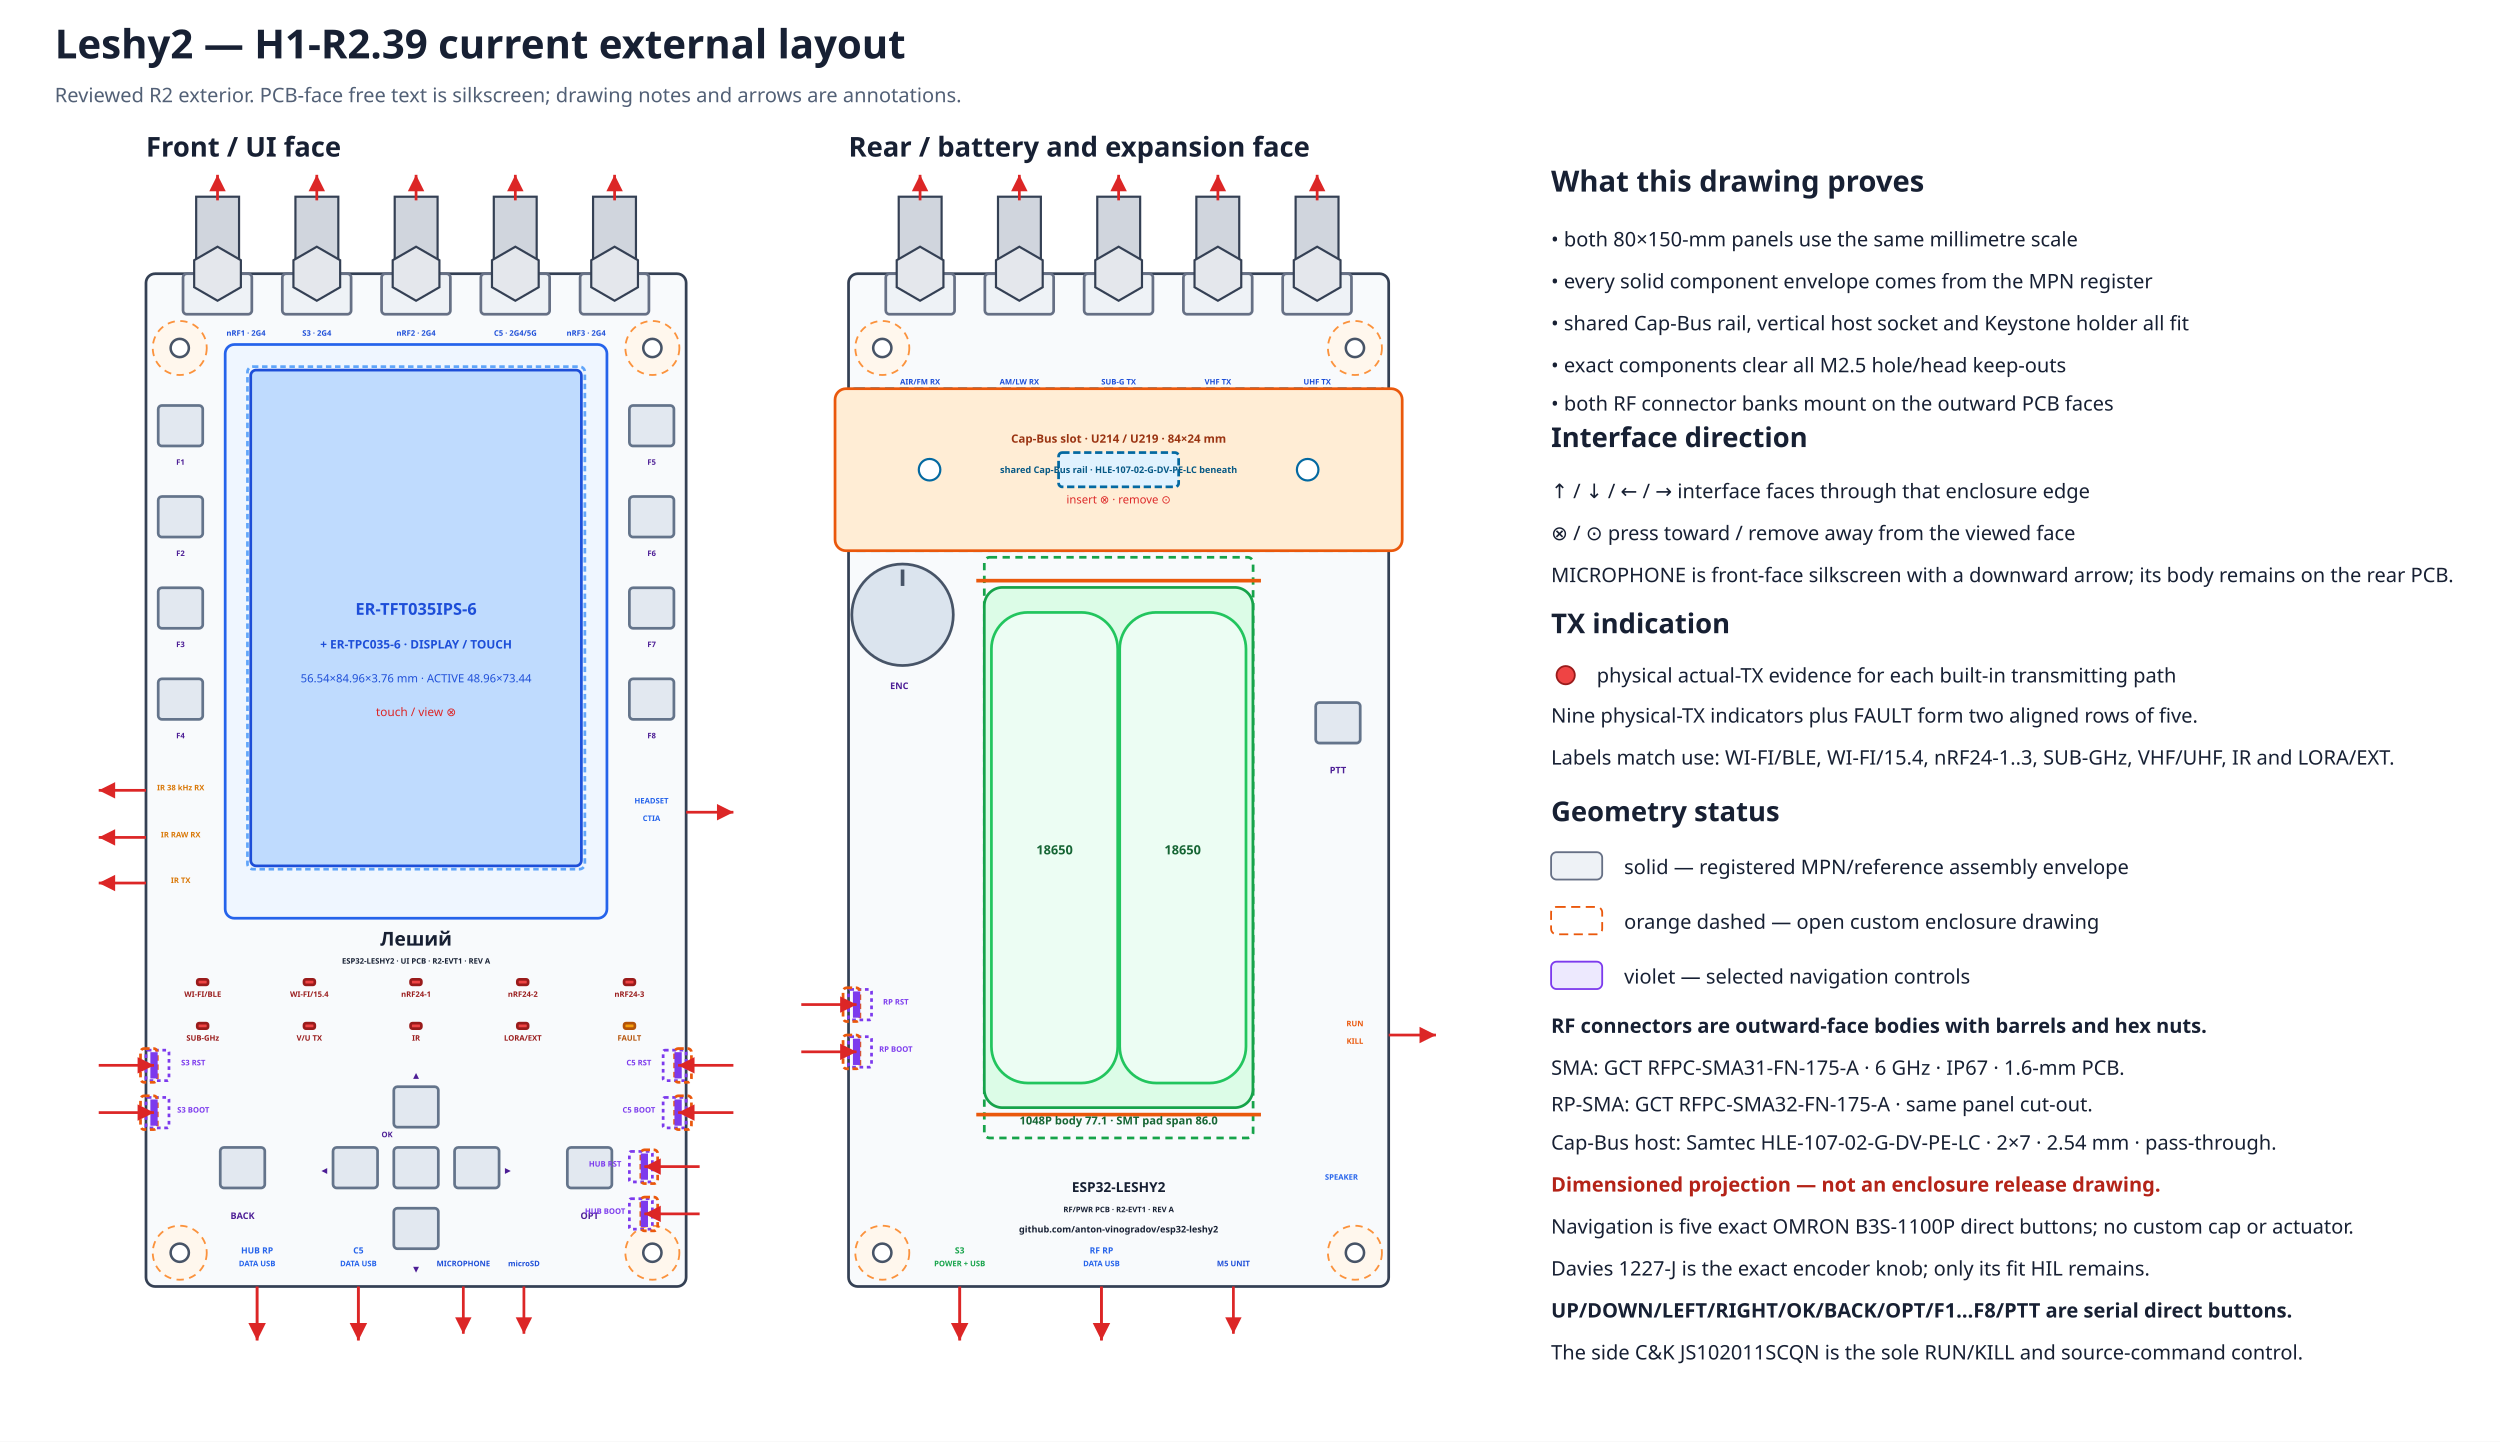
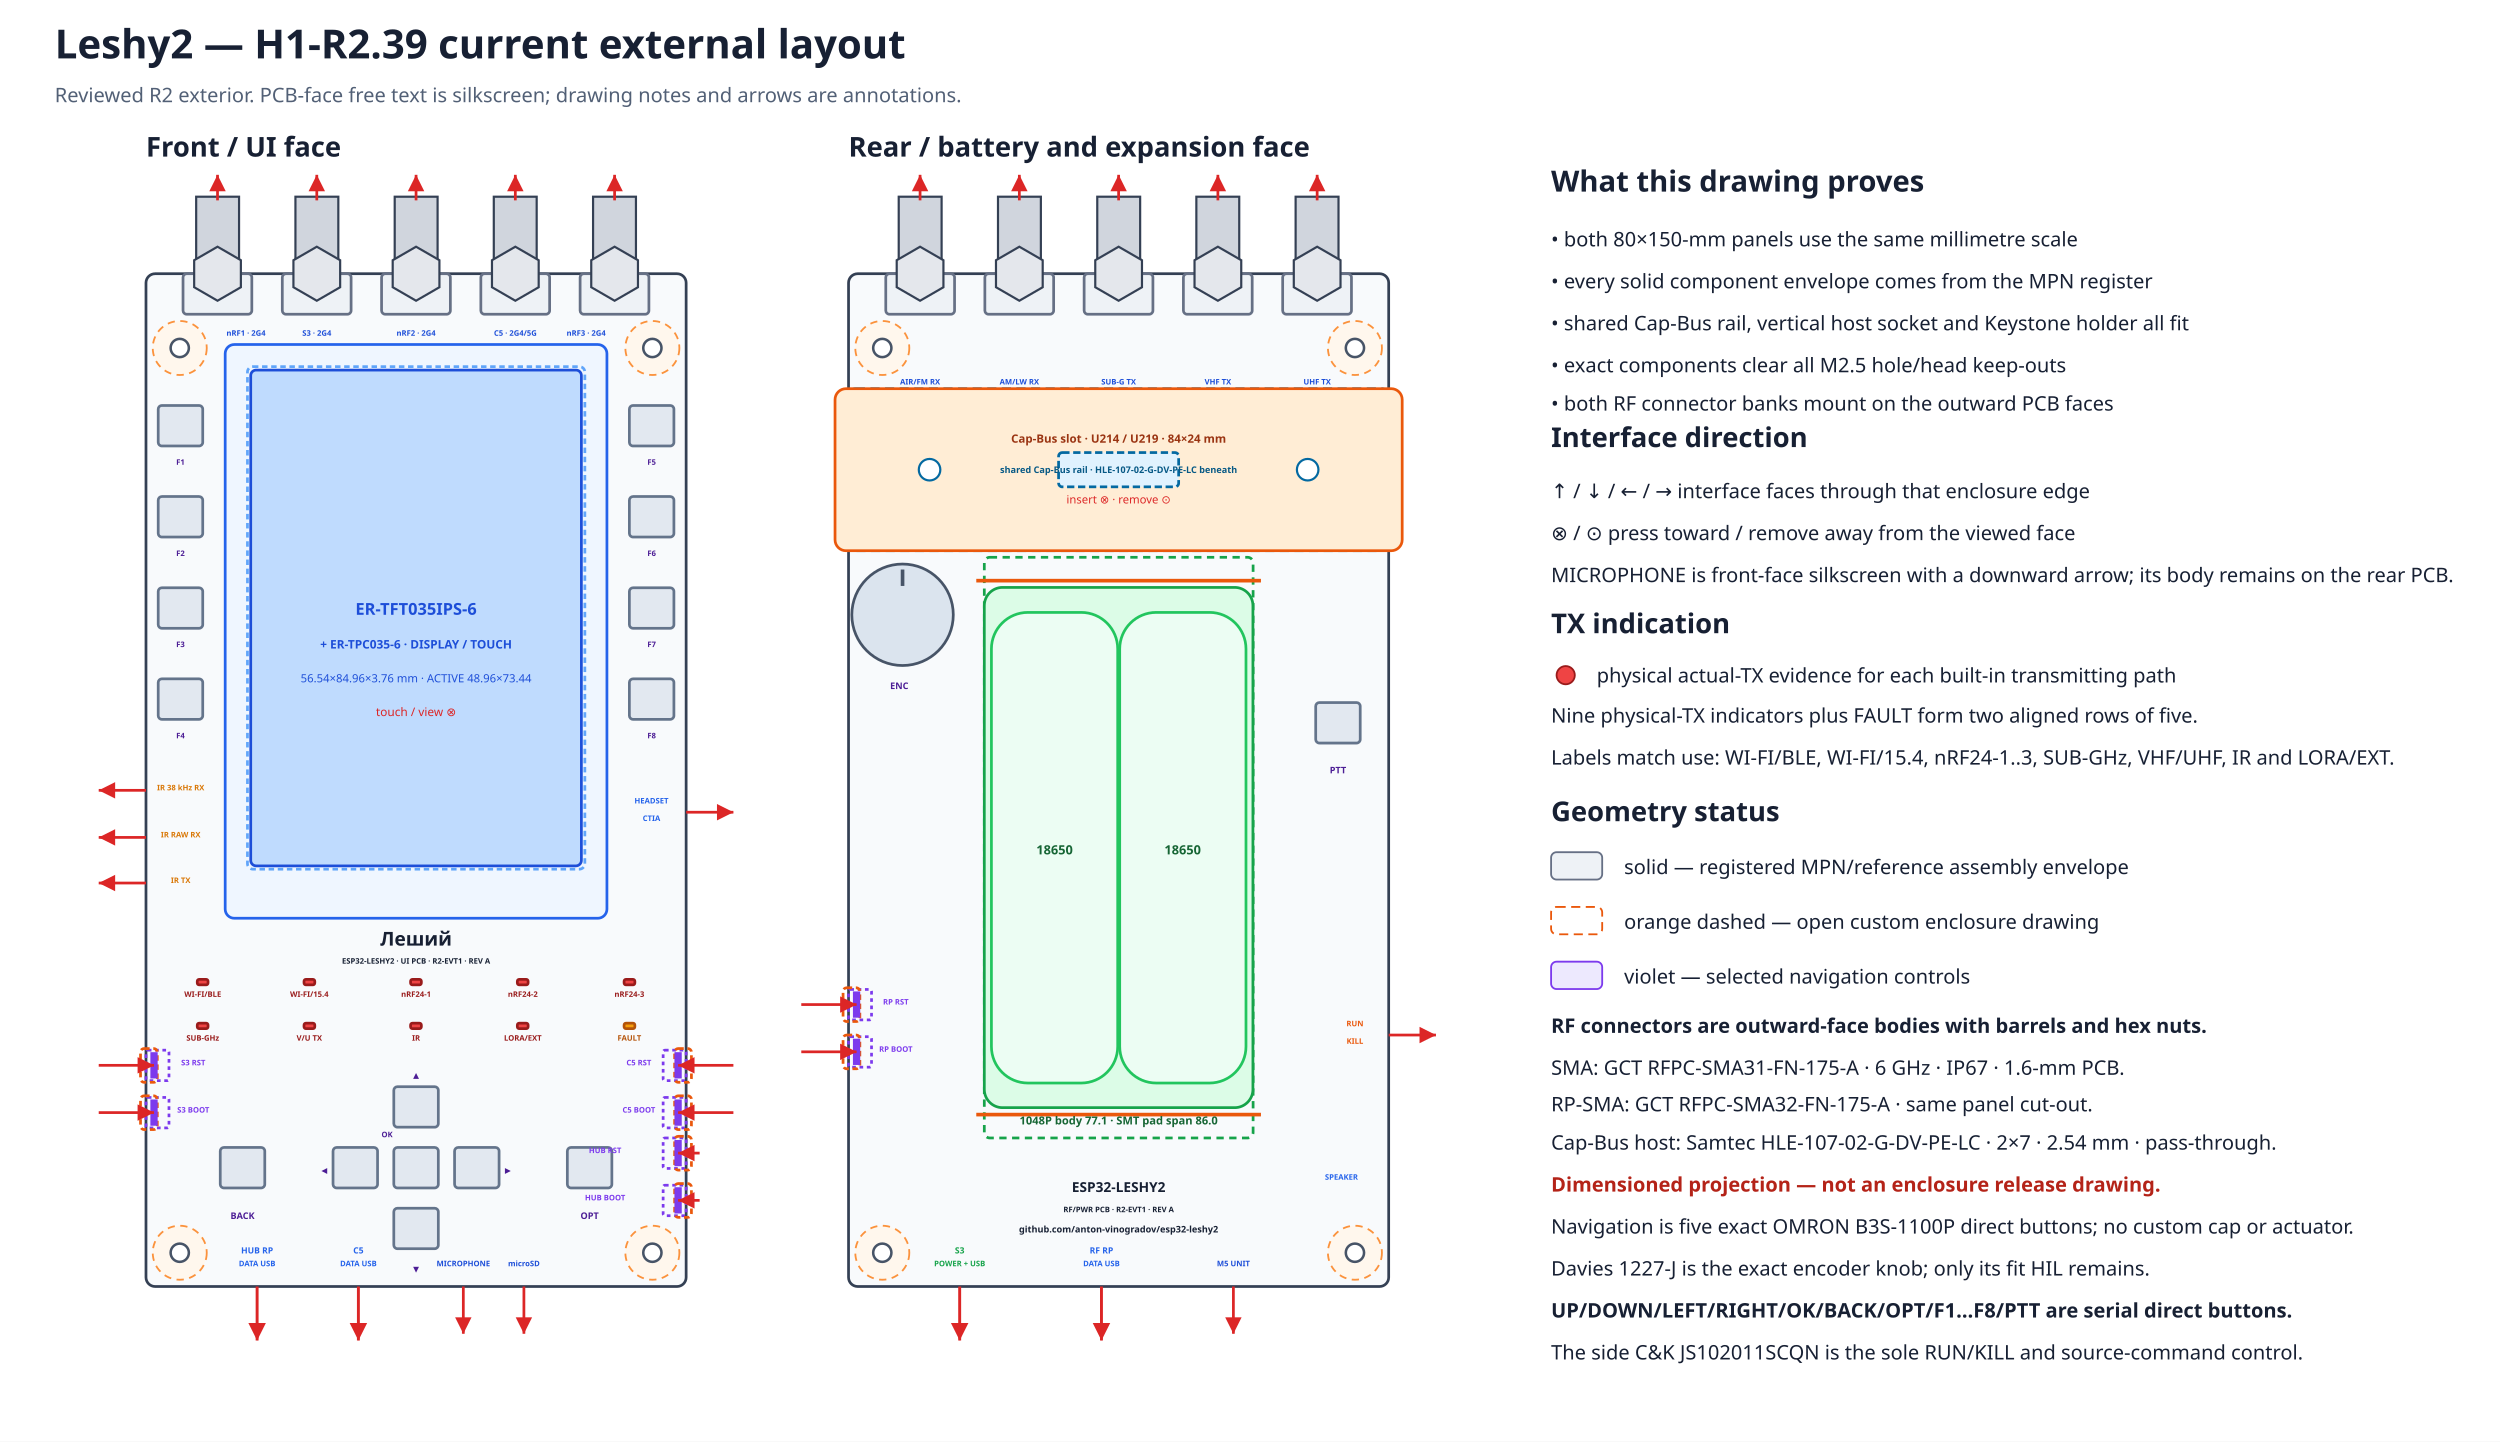
<svg xmlns="http://www.w3.org/2000/svg" width="1370" height="790" viewBox="0 0 1370 790" data-coordinate-model="L2-ASM-COORD-001-A" data-review-gate="H1-R2.39" data-review-status="reviewed">
  <defs>
    <marker id="arrow" markerWidth="8" markerHeight="8" refX="6" refY="3" orient="auto">
      <path d="M0,0 L6,3 L0,6 Z" fill="#dc2626" />
    </marker>
  </defs>
  <rect width="100%" height="100%" fill="#ffffff" />
  <text x="30.0" y="32.0" font-family="sans-serif" font-size="22" font-weight="bold" text-anchor="start" fill="#172033">Leshy2 — H1-R2.39 current external layout</text>
  <text x="30.0" y="56.0" font-family="sans-serif" font-size="11" font-weight="normal" text-anchor="start" fill="#526076">Reviewed R2 exterior. PCB-face free text is silkscreen; drawing notes and arrows are annotations.</text>
  <text x="80.0" y="85.8" font-family="sans-serif" font-size="15" font-weight="bold" text-anchor="start" fill="#172033">Front / UI face</text>
  <rect x="80.0" y="150.0" width="296.0" height="555.0" rx="5" fill="#f8fafc" stroke="#344054" stroke-width="1.5" data-face="front-outer" data-board-mm="80x150" />
  <circle cx="98.5" cy="190.7" r="14.8" fill="#fff7ed" stroke="#fb923c" stroke-width="1" stroke-dasharray="4 3" />
  <circle cx="98.5" cy="190.7" r="5.0" fill="white" stroke="#475467" stroke-width="1.4" />
  <circle cx="357.5" cy="190.7" r="14.8" fill="#fff7ed" stroke="#fb923c" stroke-width="1" stroke-dasharray="4 3" />
  <circle cx="357.5" cy="190.7" r="5.0" fill="white" stroke="#475467" stroke-width="1.4" />
  <circle cx="98.5" cy="686.5" r="14.8" fill="#fff7ed" stroke="#fb923c" stroke-width="1" stroke-dasharray="4 3" />
  <circle cx="98.5" cy="686.5" r="5.0" fill="white" stroke="#475467" stroke-width="1.4" />
  <circle cx="357.5" cy="686.5" r="14.8" fill="#fff7ed" stroke="#fb923c" stroke-width="1" stroke-dasharray="4 3" />
  <circle cx="357.5" cy="686.5" r="5.0" fill="white" stroke="#475467" stroke-width="1.4" />
  <text x="465.0" y="85.8" font-family="sans-serif" font-size="15" font-weight="bold" text-anchor="start" fill="#172033">Rear / battery and expansion face</text>
  <rect x="465.0" y="150.0" width="296.0" height="555.0" rx="5" fill="#f8fafc" stroke="#344054" stroke-width="1.5" data-face="rear-outer" data-board-mm="80x150" />
  <circle cx="483.5" cy="190.7" r="14.8" fill="#fff7ed" stroke="#fb923c" stroke-width="1" stroke-dasharray="4 3" />
  <circle cx="483.5" cy="190.7" r="5.0" fill="white" stroke="#475467" stroke-width="1.4" />
  <circle cx="742.5" cy="190.7" r="14.8" fill="#fff7ed" stroke="#fb923c" stroke-width="1" stroke-dasharray="4 3" />
  <circle cx="742.5" cy="190.7" r="5.0" fill="white" stroke="#475467" stroke-width="1.4" />
  <circle cx="483.5" cy="686.5" r="14.8" fill="#fff7ed" stroke="#fb923c" stroke-width="1" stroke-dasharray="4 3" />
  <circle cx="483.5" cy="686.5" r="5.0" fill="white" stroke="#475467" stroke-width="1.4" />
  <circle cx="742.5" cy="686.5" r="14.8" fill="#fff7ed" stroke="#fb923c" stroke-width="1" stroke-dasharray="4 3" />
  <circle cx="742.5" cy="686.5" r="5.0" fill="white" stroke="#475467" stroke-width="1.4" />
  <rect x="465.0" y="213.0" width="296.0" height="88.8" rx="4" fill="#f0f9ff" stroke="#0284c7" stroke-width="1.5" stroke-dasharray="5 3" />
  <rect x="457.6" y="213.0" width="310.8" height="88.8" rx="6" fill="#ffedd5" stroke="#ea580c" stroke-width="1.5" />
  <rect x="580.1" y="248.0" width="65.8" height="18.8" rx="2" fill="#e0f2fe" stroke="#0369a1" stroke-width="1.5" stroke-dasharray="4 2" />
  <circle cx="509.4" cy="257.4" r="5.9" fill="#ffffff" stroke="#0369a1" stroke-width="1.2" />
  <circle cx="716.6" cy="257.4" r="5.9" fill="#ffffff" stroke="#0369a1" stroke-width="1.2" />
  <text x="613.0" y="242.6" font-family="sans-serif" font-size="6.3" font-weight="bold" text-anchor="middle" fill="#9a3412">Cap-Bus slot · U214 / U219 · 84×24 mm</text>
  <text x="613.0" y="259.2" font-family="sans-serif" font-size="5.0" font-weight="bold" text-anchor="middle" fill="#075985">shared Cap-Bus rail · HLE-107-02-G-DV-PE-LC beneath</text>
  <text x="613.0" y="275.9" font-family="sans-serif" font-size="6.2" font-weight="normal" text-anchor="middle" fill="#dc2626">insert ⊗ · remove ⊙</text>
  <g id="rear-outer-rf-bank" data-mount-face="rf-pcb-outer">
    <rect x="485.4" y="150.0" width="37.7" height="22.2" rx="2" fill="#eef2f6" stroke="#667085" stroke-width="1.5" />
    <rect x="492.5" y="107.8" width="23.5" height="42.2" fill="#d0d5dd" stroke="#344054" stroke-width="1.2" />
    <polygon points="517.0,157.4 504.2,164.8 491.4,157.4 491.4,142.6 504.2,135.2 517.0,142.6" fill="#e4e7ec" stroke="#344054" stroke-width="1.2" />
    <path d="M504.2 109.8 V95.8" stroke="#dc2626" stroke-width="1.5" marker-end="url(#arrow)" />
    <text data-layer="pcb-silkscreen" x="504.2" y="210.7" font-family="sans-serif" font-size="4.2" font-weight="bold" text-anchor="middle" fill="#1d4ed8">AIR/FM RX</text>
    <rect x="539.7" y="150.0" width="37.7" height="22.2" rx="2" fill="#eef2f6" stroke="#667085" stroke-width="1.5" />
    <rect x="546.9" y="107.8" width="23.5" height="42.2" fill="#d0d5dd" stroke="#344054" stroke-width="1.2" />
    <polygon points="571.4,157.4 558.6,164.8 545.8,157.4 545.8,142.6 558.6,135.2 571.4,142.6" fill="#e4e7ec" stroke="#344054" stroke-width="1.2" />
    <path d="M558.6 109.8 V95.8" stroke="#dc2626" stroke-width="1.5" marker-end="url(#arrow)" />
    <text data-layer="pcb-silkscreen" x="558.6" y="210.7" font-family="sans-serif" font-size="4.2" font-weight="bold" text-anchor="middle" fill="#1d4ed8">AM/LW RX</text>
    <rect x="594.1" y="150.0" width="37.7" height="22.2" rx="2" fill="#eef2f6" stroke="#667085" stroke-width="1.5" />
    <rect x="601.3" y="107.8" width="23.5" height="42.2" fill="#d0d5dd" stroke="#344054" stroke-width="1.2" />
    <polygon points="625.8,157.4 613.0,164.8 600.2,157.4 600.2,142.6 613.0,135.2 625.8,142.6" fill="#e4e7ec" stroke="#344054" stroke-width="1.2" />
    <path d="M613.0 109.8 V95.8" stroke="#dc2626" stroke-width="1.5" marker-end="url(#arrow)" />
    <text data-layer="pcb-silkscreen" x="613.0" y="210.7" font-family="sans-serif" font-size="4.2" font-weight="bold" text-anchor="middle" fill="#1d4ed8">SUB-G TX</text>
    <rect x="648.5" y="150.0" width="37.7" height="22.2" rx="2" fill="#eef2f6" stroke="#667085" stroke-width="1.5" />
    <rect x="655.6" y="107.8" width="23.5" height="42.2" fill="#d0d5dd" stroke="#344054" stroke-width="1.2" />
    <polygon points="680.2,157.4 667.4,164.8 654.6,157.4 654.6,142.6 667.4,135.2 680.2,142.6" fill="#e4e7ec" stroke="#344054" stroke-width="1.2" />
    <path d="M667.4 109.8 V95.8" stroke="#dc2626" stroke-width="1.5" marker-end="url(#arrow)" />
    <text data-layer="pcb-silkscreen" x="667.4" y="210.7" font-family="sans-serif" font-size="4.2" font-weight="bold" text-anchor="middle" fill="#1d4ed8">VHF TX</text>
    <rect x="702.9" y="150.0" width="37.7" height="22.2" rx="2" fill="#eef2f6" stroke="#667085" stroke-width="1.5" />
    <rect x="710.0" y="107.8" width="23.5" height="42.2" fill="#d0d5dd" stroke="#344054" stroke-width="1.2" />
    <polygon points="734.6,157.4 721.8,164.8 709.0,157.4 709.0,142.6 721.8,135.2 734.6,142.6" fill="#e4e7ec" stroke="#344054" stroke-width="1.2" />
    <path d="M721.8 109.8 V95.8" stroke="#dc2626" stroke-width="1.5" marker-end="url(#arrow)" />
    <text data-layer="pcb-silkscreen" x="721.8" y="210.7" font-family="sans-serif" font-size="4.2" font-weight="bold" text-anchor="middle" fill="#1d4ed8">UHF TX</text>
  </g>
  <rect x="123.4" y="188.8" width="209.2" height="314.4" rx="5" fill="#eff6ff" stroke="#2563eb" stroke-width="1.5" />
  <rect x="137.4" y="202.8" width="181.2" height="271.7" rx="3" fill="#bfdbfe" stroke="#1d4ed8" stroke-width="1.5" />
  <rect x="135.6" y="200.9" width="184.9" height="275.4" rx="3" fill="none" stroke="#60a5fa" stroke-width="1.5" stroke-dasharray="3 2" />
  <text x="228.0" y="336.9" font-family="sans-serif" font-size="9" font-weight="bold" text-anchor="middle" fill="#1d4ed8">ER-TFT035IPS-6</text>
  <text x="228.0" y="355.4" font-family="sans-serif" font-size="6.5" font-weight="bold" text-anchor="middle" fill="#1d4ed8">+ ER-TPC035-6 · DISPLAY / TOUCH</text>
  <text x="228.0" y="373.9" font-family="sans-serif" font-size="6.2" font-weight="normal" text-anchor="middle" fill="#1d4ed8">56.54×84.96×3.76 mm · ACTIVE 48.96×73.44</text>
  <text x="228.0" y="392.4" font-family="sans-serif" font-size="6.5" font-weight="normal" text-anchor="middle" fill="#dc2626">touch / view ⊗</text>
  <g id="front-outer-rf-bank" data-mount-face="ui-pcb-outer">
    <rect x="100.3" y="150.0" width="37.7" height="22.2" rx="2" fill="#eef2f6" stroke="#667085" stroke-width="1.5" />
    <rect x="107.5" y="107.8" width="23.5" height="42.2" fill="#d0d5dd" stroke="#344054" stroke-width="1.2" />
    <polygon points="132.0,157.4 119.2,164.8 106.4,157.4 106.4,142.6 119.2,135.2 132.0,142.6" fill="#e4e7ec" stroke="#344054" stroke-width="1.2" />
    <path d="M119.2 109.8 V95.8" stroke="#dc2626" stroke-width="1.5" marker-end="url(#arrow)" />
    <text data-layer="pcb-silkscreen" x="134.8" y="184.0" font-family="sans-serif" font-size="4.2" font-weight="bold" text-anchor="middle" fill="#1d4ed8">nRF1 · 2G4</text>
    <rect x="154.7" y="150.0" width="37.7" height="22.2" rx="2" fill="#eef2f6" stroke="#667085" stroke-width="1.5" />
    <rect x="161.9" y="107.8" width="23.5" height="42.2" fill="#d0d5dd" stroke="#344054" stroke-width="1.2" />
    <polygon points="186.4,157.4 173.6,164.8 160.8,157.4 160.8,142.6 173.6,135.2 186.4,142.6" fill="#e4e7ec" stroke="#344054" stroke-width="1.2" />
    <path d="M173.6 109.8 V95.8" stroke="#dc2626" stroke-width="1.5" marker-end="url(#arrow)" />
    <text data-layer="pcb-silkscreen" x="173.6" y="184.0" font-family="sans-serif" font-size="4.2" font-weight="bold" text-anchor="middle" fill="#1d4ed8">S3 · 2G4</text>
    <rect x="209.1" y="150.0" width="37.7" height="22.2" rx="2" fill="#eef2f6" stroke="#667085" stroke-width="1.5" />
    <rect x="216.3" y="107.8" width="23.5" height="42.2" fill="#d0d5dd" stroke="#344054" stroke-width="1.2" />
    <polygon points="240.8,157.4 228.0,164.8 215.2,157.4 215.2,142.6 228.0,135.2 240.8,142.6" fill="#e4e7ec" stroke="#344054" stroke-width="1.2" />
    <path d="M228.0 109.8 V95.8" stroke="#dc2626" stroke-width="1.5" marker-end="url(#arrow)" />
    <text data-layer="pcb-silkscreen" x="228.0" y="184.0" font-family="sans-serif" font-size="4.2" font-weight="bold" text-anchor="middle" fill="#1d4ed8">nRF2 · 2G4</text>
    <rect x="263.5" y="150.0" width="37.7" height="22.2" rx="2" fill="#eef2f6" stroke="#667085" stroke-width="1.5" />
    <rect x="270.6" y="107.8" width="23.5" height="42.2" fill="#d0d5dd" stroke="#344054" stroke-width="1.2" />
    <polygon points="295.2,157.4 282.4,164.8 269.6,157.4 269.6,142.6 282.4,135.2 295.2,142.6" fill="#e4e7ec" stroke="#344054" stroke-width="1.2" />
    <path d="M282.4 109.8 V95.8" stroke="#dc2626" stroke-width="1.5" marker-end="url(#arrow)" />
    <text data-layer="pcb-silkscreen" x="282.4" y="184.0" font-family="sans-serif" font-size="4.2" font-weight="bold" text-anchor="middle" fill="#1d4ed8">C5 · 2G4/5G</text>
    <rect x="317.9" y="150.0" width="37.7" height="22.2" rx="2" fill="#eef2f6" stroke="#667085" stroke-width="1.5" />
    <rect x="325.0" y="107.8" width="23.5" height="42.2" fill="#d0d5dd" stroke="#344054" stroke-width="1.2" />
    <polygon points="349.6,157.4 336.8,164.8 324.0,157.4 324.0,142.6 336.8,135.2 349.6,142.6" fill="#e4e7ec" stroke="#344054" stroke-width="1.2" />
    <path d="M336.8 109.8 V95.8" stroke="#dc2626" stroke-width="1.5" marker-end="url(#arrow)" />
    <text data-layer="pcb-silkscreen" x="321.2" y="184.0" font-family="sans-serif" font-size="4.2" font-weight="bold" text-anchor="middle" fill="#1d4ed8">nRF3 · 2G4</text>
  </g>
  <rect x="108.1" y="536.7" width="5.9" height="3.0" rx="1" fill="#ef4444" stroke="#991b1b" stroke-width="1.5" data-instance="s3_tx_led" data-role="actual-tx-indicator" data-row="1" data-column="1" />
  <text data-layer="pcb-silkscreen" x="111.1" y="546.3" font-family="sans-serif" font-size="4.2" font-weight="bold" text-anchor="middle" fill="#991b1b">WI-FI/BLE</text>
  <rect x="166.6" y="536.7" width="5.9" height="3.0" rx="1" fill="#ef4444" stroke="#991b1b" stroke-width="1.5" data-instance="c5_tx_led" data-role="actual-tx-indicator" data-row="1" data-column="2" />
  <text data-layer="pcb-silkscreen" x="169.5" y="546.3" font-family="sans-serif" font-size="4.2" font-weight="bold" text-anchor="middle" fill="#991b1b">WI-FI/15.4</text>
  <rect x="225.0" y="536.7" width="5.9" height="3.0" rx="1" fill="#ef4444" stroke="#991b1b" stroke-width="1.5" data-instance="nrf0_tx_led" data-role="actual-tx-indicator" data-row="1" data-column="3" />
  <text data-layer="pcb-silkscreen" x="228.0" y="546.3" font-family="sans-serif" font-size="4.2" font-weight="bold" text-anchor="middle" fill="#991b1b">nRF24-1</text>
  <rect x="283.5" y="536.7" width="5.9" height="3.0" rx="1" fill="#ef4444" stroke="#991b1b" stroke-width="1.5" data-instance="nrf1_tx_led" data-role="actual-tx-indicator" data-row="1" data-column="4" />
  <text data-layer="pcb-silkscreen" x="286.5" y="546.3" font-family="sans-serif" font-size="4.2" font-weight="bold" text-anchor="middle" fill="#991b1b">nRF24-2</text>
  <rect x="342.0" y="536.7" width="5.9" height="3.0" rx="1" fill="#ef4444" stroke="#991b1b" stroke-width="1.5" data-instance="nrf2_tx_led" data-role="actual-tx-indicator" data-row="1" data-column="5" />
  <text data-layer="pcb-silkscreen" x="344.9" y="546.3" font-family="sans-serif" font-size="4.2" font-weight="bold" text-anchor="middle" fill="#991b1b">nRF24-3</text>
  <rect x="108.1" y="560.7" width="5.9" height="3.0" rx="1" fill="#ef4444" stroke="#991b1b" stroke-width="1.5" data-instance="cc_tx_led" data-role="actual-tx-indicator" data-row="2" data-column="1" />
  <text data-layer="pcb-silkscreen" x="111.1" y="570.3" font-family="sans-serif" font-size="4.2" font-weight="bold" text-anchor="middle" fill="#991b1b">SUB-GHz</text>
  <rect x="166.6" y="560.7" width="5.9" height="3.0" rx="1" fill="#ef4444" stroke="#991b1b" stroke-width="1.5" data-instance="voice_tx_led" data-role="actual-tx-indicator" data-row="2" data-column="2" />
  <text data-layer="pcb-silkscreen" x="169.5" y="570.3" font-family="sans-serif" font-size="4.2" font-weight="bold" text-anchor="middle" fill="#991b1b">V/U TX</text>
  <rect x="225.0" y="560.7" width="5.9" height="3.0" rx="1" fill="#ef4444" stroke="#991b1b" stroke-width="1.5" data-instance="ir_tx_led" data-role="actual-tx-indicator" data-row="2" data-column="3" />
  <text data-layer="pcb-silkscreen" x="228.0" y="570.3" font-family="sans-serif" font-size="4.2" font-weight="bold" text-anchor="middle" fill="#991b1b">IR</text>
  <rect x="283.5" y="560.7" width="5.9" height="3.0" rx="1" fill="#ef4444" stroke="#991b1b" stroke-width="1.5" data-instance="ext_tx_led" data-role="actual-tx-indicator" data-row="2" data-column="4" />
  <text data-layer="pcb-silkscreen" x="286.5" y="570.3" font-family="sans-serif" font-size="4.2" font-weight="bold" text-anchor="middle" fill="#991b1b">LORA/EXT</text>
  <rect x="342.0" y="560.7" width="5.9" height="3.0" rx="1" fill="#f59e0b" stroke="#b45309" stroke-width="1.5" data-instance="fault_led" data-role="fault-indicator" data-row="2" data-column="5" />
  <text data-layer="pcb-silkscreen" x="344.9" y="570.3" font-family="sans-serif" font-size="4.2" font-weight="bold" text-anchor="middle" fill="#b45309">FAULT</text>
  <rect x="86.7" y="222.2" width="24.4" height="22.2" rx="2" fill="#e2e8f0" stroke="#64748b" stroke-width="1.5" data-instance="ui_switch_f1" data-direct-press="true" />
  <rect x="86.7" y="272.1" width="24.4" height="22.2" rx="2" fill="#e2e8f0" stroke="#64748b" stroke-width="1.5" data-instance="ui_switch_f2" data-direct-press="true" />
  <rect x="86.7" y="322.1" width="24.4" height="22.2" rx="2" fill="#e2e8f0" stroke="#64748b" stroke-width="1.5" data-instance="ui_switch_f3" data-direct-press="true" />
  <rect x="86.7" y="372.0" width="24.4" height="22.2" rx="2" fill="#e2e8f0" stroke="#64748b" stroke-width="1.5" data-instance="ui_switch_f4" data-direct-press="true" />
  <rect x="344.9" y="222.2" width="24.4" height="22.2" rx="2" fill="#e2e8f0" stroke="#64748b" stroke-width="1.5" data-instance="ui_switch_f5" data-direct-press="true" />
  <rect x="344.9" y="272.1" width="24.4" height="22.2" rx="2" fill="#e2e8f0" stroke="#64748b" stroke-width="1.5" data-instance="ui_switch_f6" data-direct-press="true" />
  <rect x="344.9" y="322.1" width="24.4" height="22.2" rx="2" fill="#e2e8f0" stroke="#64748b" stroke-width="1.5" data-instance="ui_switch_f7" data-direct-press="true" />
  <rect x="344.9" y="372.0" width="24.4" height="22.2" rx="2" fill="#e2e8f0" stroke="#64748b" stroke-width="1.5" data-instance="ui_switch_f8" data-direct-press="true" />
  <rect x="120.7" y="628.8" width="24.4" height="22.2" rx="2" fill="#e2e8f0" stroke="#64748b" stroke-width="1.5" data-instance="ui_switch_back" data-direct-press="true" />
  <rect x="215.8" y="595.5" width="24.4" height="22.2" rx="2" fill="#e2e8f0" stroke="#64748b" stroke-width="1.5" data-instance="ui_dpad_up" data-direct-press="true" />
  <rect x="215.8" y="662.1" width="24.4" height="22.2" rx="2" fill="#e2e8f0" stroke="#64748b" stroke-width="1.5" data-instance="ui_dpad_down" data-direct-press="true" />
  <rect x="182.5" y="628.8" width="24.4" height="22.2" rx="2" fill="#e2e8f0" stroke="#64748b" stroke-width="1.5" data-instance="ui_dpad_left" data-direct-press="true" />
  <rect x="249.1" y="628.8" width="24.4" height="22.2" rx="2" fill="#e2e8f0" stroke="#64748b" stroke-width="1.5" data-instance="ui_dpad_right" data-direct-press="true" />
  <rect x="215.8" y="628.8" width="24.4" height="22.2" rx="2" fill="#e2e8f0" stroke="#64748b" stroke-width="1.5" data-instance="ui_dpad_ok" data-direct-press="true" />
  <rect x="310.9" y="628.8" width="24.4" height="22.2" rx="2" fill="#e2e8f0" stroke="#64748b" stroke-width="1.5" data-instance="ui_switch_opt" data-direct-press="true" />
  <text data-layer="pcb-silkscreen" x="228.0" y="590.7" font-family="sans-serif" font-size="4.2" font-weight="bold" text-anchor="middle" fill="#4c1d95">▲</text>
  <text data-layer="pcb-silkscreen" x="228.0" y="696.9" font-family="sans-serif" font-size="4.2" font-weight="bold" text-anchor="middle" fill="#4c1d95">▼</text>
  <text data-layer="pcb-silkscreen" x="177.7" y="642.8" font-family="sans-serif" font-size="4.2" font-weight="bold" text-anchor="middle" fill="#4c1d95">◀</text>
  <text data-layer="pcb-silkscreen" x="278.3" y="642.8" font-family="sans-serif" font-size="4.2" font-weight="bold" text-anchor="middle" fill="#4c1d95">▶</text>
  <text data-layer="pcb-silkscreen" x="212.1" y="623.2" font-family="sans-serif" font-size="4.2" font-weight="bold" text-anchor="middle" fill="#4c1d95">OK</text>
  <text data-layer="pcb-silkscreen" x="132.9" y="668.0" font-family="sans-serif" font-size="5.0" font-weight="bold" text-anchor="middle" fill="#4c1d95">BACK</text>
  <text data-layer="pcb-silkscreen" x="323.1" y="668.0" font-family="sans-serif" font-size="5.0" font-weight="bold" text-anchor="middle" fill="#4c1d95">OPT</text>
  <text data-layer="pcb-silkscreen" x="98.9" y="254.7" font-family="sans-serif" font-size="4.2" font-weight="bold" text-anchor="middle" fill="#4c1d95">F1</text>
  <text data-layer="pcb-silkscreen" x="98.9" y="304.7" font-family="sans-serif" font-size="4.2" font-weight="bold" text-anchor="middle" fill="#4c1d95">F2</text>
  <text data-layer="pcb-silkscreen" x="98.9" y="354.6" font-family="sans-serif" font-size="4.2" font-weight="bold" text-anchor="middle" fill="#4c1d95">F3</text>
  <text data-layer="pcb-silkscreen" x="98.9" y="404.6" font-family="sans-serif" font-size="4.2" font-weight="bold" text-anchor="middle" fill="#4c1d95">F4</text>
  <text data-layer="pcb-silkscreen" x="357.1" y="254.7" font-family="sans-serif" font-size="4.2" font-weight="bold" text-anchor="middle" fill="#4c1d95">F5</text>
  <text data-layer="pcb-silkscreen" x="357.1" y="304.7" font-family="sans-serif" font-size="4.2" font-weight="bold" text-anchor="middle" fill="#4c1d95">F6</text>
  <text data-layer="pcb-silkscreen" x="357.1" y="354.6" font-family="sans-serif" font-size="4.2" font-weight="bold" text-anchor="middle" fill="#4c1d95">F7</text>
  <text data-layer="pcb-silkscreen" x="357.1" y="404.6" font-family="sans-serif" font-size="4.2" font-weight="bold" text-anchor="middle" fill="#4c1d95">F8</text>
  <path d="M80.0 433.1 L54.1 433.1" stroke="#dc2626" stroke-width="1.5" marker-end="url(#arrow)" />
  <text data-layer="pcb-silkscreen" x="99.0" y="433.1" font-family="sans-serif" font-size="4.2" font-weight="bold" text-anchor="middle" fill="#d97706">IR 38 kHz RX</text>
  <path d="M80.0 458.9 L54.1 458.9" stroke="#dc2626" stroke-width="1.5" marker-end="url(#arrow)" />
  <text data-layer="pcb-silkscreen" x="99.0" y="458.9" font-family="sans-serif" font-size="4.2" font-weight="bold" text-anchor="middle" fill="#d97706">IR RAW RX</text>
  <path d="M80.0 483.9 L54.1 483.9" stroke="#dc2626" stroke-width="1.5" marker-end="url(#arrow)" />
  <text data-layer="pcb-silkscreen" x="99.0" y="483.9" font-family="sans-serif" font-size="4.2" font-weight="bold" text-anchor="middle" fill="#d97706">IR TX</text>
  <path d="M376.0 445.1 L401.9 445.1" stroke="#dc2626" stroke-width="1.5" marker-end="url(#arrow)" />
  <text data-layer="pcb-silkscreen" x="357.0" y="440.3" font-family="sans-serif" font-size="4.2" font-weight="bold" text-anchor="middle" fill="#2563eb">HEADSET</text>
  <text data-layer="pcb-silkscreen" x="357.0" y="449.9" font-family="sans-serif" font-size="4.2" font-weight="bold" text-anchor="middle" fill="#2563eb">CTIA</text>
  <rect x="80.0" y="575.5" width="12.6" height="16.7" rx="1" fill="none" stroke="#7c3aed" stroke-width="1.5" stroke-dasharray="2 2" data-instance="s3_reset_button" data-projection="inner-mounted-side-switch" />
  <rect x="77.0" y="574.6" width="9.2" height="18.5" rx="2" fill="none" stroke="#ea580c" stroke-width="1.5" stroke-dasharray="3 2" data-instance="s3_reset_button" data-part="protective-recess" data-recess-mm="1.2" />
  <path d="M84.4 578.6 V589.0" stroke="#7c3aed" stroke-width="4" stroke-linecap="square" data-instance="s3_reset_button" data-part="side-actuator" data-recessed="true" />
  <path d="M54.1 583.8 L84.4 583.8" stroke="#dc2626" stroke-width="1.5" marker-end="url(#arrow)" />
  <text data-layer="pcb-silkscreen" x="105.9" y="583.8" font-family="sans-serif" font-size="4.2" font-weight="bold" text-anchor="middle" fill="#7c3aed">S3 RST</text>
  <rect x="80.0" y="601.4" width="12.6" height="16.7" rx="1" fill="none" stroke="#7c3aed" stroke-width="1.5" stroke-dasharray="2 2" data-instance="s3_boot_button" data-projection="inner-mounted-side-switch" />
  <rect x="77.0" y="600.5" width="9.2" height="18.5" rx="2" fill="none" stroke="#ea580c" stroke-width="1.5" stroke-dasharray="3 2" data-instance="s3_boot_button" data-part="protective-recess" data-recess-mm="1.2" />
  <path d="M84.4 604.5 V614.9" stroke="#7c3aed" stroke-width="4" stroke-linecap="square" data-instance="s3_boot_button" data-part="side-actuator" data-recessed="true" />
  <path d="M54.1 609.7 L84.4 609.7" stroke="#dc2626" stroke-width="1.5" marker-end="url(#arrow)" />
  <text data-layer="pcb-silkscreen" x="105.9" y="609.7" font-family="sans-serif" font-size="4.2" font-weight="bold" text-anchor="middle" fill="#7c3aed">S3 BOOT</text>
  <rect x="363.4" y="575.5" width="12.6" height="16.7" rx="1" fill="none" stroke="#7c3aed" stroke-width="1.5" stroke-dasharray="2 2" data-instance="c5_reset_button" data-projection="inner-mounted-side-switch" />
  <rect x="369.7" y="574.6" width="9.2" height="18.5" rx="2" fill="none" stroke="#ea580c" stroke-width="1.5" stroke-dasharray="3 2" data-instance="c5_reset_button" data-part="protective-recess" data-recess-mm="1.2" />
  <path d="M371.6 578.6 V589.0" stroke="#7c3aed" stroke-width="4" stroke-linecap="square" data-instance="c5_reset_button" data-part="side-actuator" data-recessed="true" />
  <path d="M401.9 583.8 L371.6 583.8" stroke="#dc2626" stroke-width="1.5" marker-end="url(#arrow)" />
  <text data-layer="pcb-silkscreen" x="350.1" y="583.8" font-family="sans-serif" font-size="4.2" font-weight="bold" text-anchor="middle" fill="#7c3aed">C5 RST</text>
  <rect x="363.4" y="601.4" width="12.6" height="16.7" rx="1" fill="none" stroke="#7c3aed" stroke-width="1.5" stroke-dasharray="2 2" data-instance="c5_boot_button" data-projection="inner-mounted-side-switch" />
  <rect x="369.7" y="600.5" width="9.2" height="18.5" rx="2" fill="none" stroke="#ea580c" stroke-width="1.5" stroke-dasharray="3 2" data-instance="c5_boot_button" data-part="protective-recess" data-recess-mm="1.2" />
  <path d="M371.6 604.5 V614.9" stroke="#7c3aed" stroke-width="4" stroke-linecap="square" data-instance="c5_boot_button" data-part="side-actuator" data-recessed="true" />
  <path d="M401.9 609.7 L371.6 609.7" stroke="#dc2626" stroke-width="1.5" marker-end="url(#arrow)" />
  <text data-layer="pcb-silkscreen" x="350.1" y="609.7" font-family="sans-serif" font-size="4.2" font-weight="bold" text-anchor="middle" fill="#7c3aed">C5 BOOT</text>
  <path d="M287.1 705.0 L287.1 730.9" stroke="#dc2626" stroke-width="1.5" marker-end="url(#arrow)" />
  <text data-layer="pcb-silkscreen" x="287.1" y="693.9" data-edge="bottom" data-silk-row="role" font-family="sans-serif" font-size="4.2" font-weight="bold" text-anchor="middle" fill="#1d4ed8">microSD</text>
  <path d="M253.9 705.0 L253.9 730.9" stroke="#dc2626" stroke-width="1.5" marker-end="url(#arrow)" />
  <text data-layer="pcb-silkscreen" x="253.9" y="693.9" data-edge="bottom" data-silk-row="role" font-family="sans-serif" font-size="4.2" font-weight="bold" text-anchor="middle" fill="#1d4ed8">MICROPHONE</text>
  <rect x="539.4" y="305.4" width="147.3" height="318.2" rx="3" fill="none" stroke="#16a34a" stroke-width="1.5" stroke-dasharray="4 3" data-part="1048P-pcb-pad-span" data-dimension-mm="86.00" />
  <rect x="539.4" y="321.9" width="147.2" height="285.1" rx="10" fill="#dcfce7" stroke="#16a34a" stroke-width="1.5" data-instance="pack_holder" data-mpn="Keystone 1048P" data-mounting="SMT" />
  <path d="M535.0 318.2 H691.0" stroke="#ea580c" stroke-width="2" data-layer="mechanical-reference" data-part="enclosure-holder-end-stop" />
  <path d="M535.0 610.8 H691.0" stroke="#ea580c" stroke-width="2" data-layer="mechanical-reference" data-part="enclosure-holder-end-stop" />
  <text x="613.0" y="616.2" font-family="sans-serif" font-size="6.1" font-weight="bold" text-anchor="middle" fill="#166534">1048P body 77.1 · SMT pad span 86.0</text>
  <rect x="543.3" y="335.6" width="69.2" height="257.9" rx="20" fill="#ecfdf3" stroke="#22c55e" stroke-width="1.5" data-instance="pack_cell0" data-source-envelope="true" />
  <text x="577.9" y="468.2" font-family="sans-serif" font-size="7" font-weight="bold" text-anchor="middle" fill="#166534">18650</text>
  <rect x="613.6" y="335.6" width="69.2" height="257.9" rx="20" fill="#ecfdf3" stroke="#22c55e" stroke-width="1.5" data-instance="pack_cell1" data-source-envelope="true" />
  <text x="648.1" y="468.2" font-family="sans-serif" font-size="7" font-weight="bold" text-anchor="middle" fill="#166534">18650</text>
  <rect x="721.0" y="385.0" width="24.4" height="22.2" rx="2" fill="#e2e8f0" stroke="#64748b" stroke-width="1.5" data-instance="ptt_switch" data-direct-press="true" />
  <circle cx="494.6" cy="336.9" r="27.8" fill="#dbe4ee" stroke="#475467" stroke-width="1.5" data-instance="encoder_knob" data-selected-part="true" />
  <path d="M494.6 312.1 V321.1" stroke="#475467" stroke-width="2" data-part="knob-indicator-line" />
  <text data-layer="pcb-silkscreen" x="492.8" y="377.6" font-family="sans-serif" font-size="5.0" font-weight="bold" text-anchor="middle" fill="#4c1d95">ENC</text>
  <text data-layer="pcb-silkscreen" x="733.2" y="423.8" font-family="sans-serif" font-size="5.0" font-weight="bold" text-anchor="middle" fill="#4c1d95">PTT</text>
  <path d="M761.0 567.2 L786.9 567.2" stroke="#dc2626" stroke-width="1.5" marker-end="url(#arrow)" />
  <text data-layer="pcb-silkscreen" x="742.5" y="562.4" font-family="sans-serif" font-size="4.2" font-weight="bold" text-anchor="middle" fill="#ea580c">RUN</text>
  <text data-layer="pcb-silkscreen" x="742.5" y="572.0" font-family="sans-serif" font-size="4.2" font-weight="bold" text-anchor="middle" fill="#ea580c">KILL</text>
  <rect x="465.0" y="542.2" width="12.6" height="16.7" rx="1" fill="none" stroke="#7c3aed" stroke-width="1.5" stroke-dasharray="2 2" data-instance="rp_reset_button" data-projection="inner-mounted-side-switch" />
  <rect x="462.0" y="541.3" width="9.2" height="18.5" rx="2" fill="none" stroke="#ea580c" stroke-width="1.5" stroke-dasharray="3 2" data-instance="rp_reset_button" data-part="protective-recess" data-recess-mm="1.2" />
  <path d="M469.4 545.3 V555.7" stroke="#7c3aed" stroke-width="4" stroke-linecap="square" data-instance="rp_reset_button" data-part="side-actuator" data-recessed="true" />
  <path d="M439.1 550.5 L469.4 550.5" stroke="#dc2626" stroke-width="1.5" marker-end="url(#arrow)" />
  <text data-layer="pcb-silkscreen" x="490.9" y="550.5" font-family="sans-serif" font-size="4.2" font-weight="bold" text-anchor="middle" fill="#7c3aed">RP RST</text>
  <rect x="465.0" y="568.1" width="12.6" height="16.7" rx="1" fill="none" stroke="#7c3aed" stroke-width="1.5" stroke-dasharray="2 2" data-instance="rp_boot_button" data-projection="inner-mounted-side-switch" />
  <rect x="462.0" y="567.2" width="9.2" height="18.5" rx="2" fill="none" stroke="#ea580c" stroke-width="1.5" stroke-dasharray="3 2" data-instance="rp_boot_button" data-part="protective-recess" data-recess-mm="1.2" />
  <path d="M469.4 571.2 V581.6" stroke="#7c3aed" stroke-width="4" stroke-linecap="square" data-instance="rp_boot_button" data-part="side-actuator" data-recessed="true" />
  <path d="M439.1 576.4 L469.4 576.4" stroke="#dc2626" stroke-width="1.5" marker-end="url(#arrow)" />
  <text data-layer="pcb-silkscreen" x="490.9" y="576.4" font-family="sans-serif" font-size="4.2" font-weight="bold" text-anchor="middle" fill="#7c3aed">RP BOOT</text>
  <path d="M675.9 705.0 V730.9" stroke="#dc2626" stroke-width="1.5" marker-end="url(#arrow)" />
  <text data-layer="pcb-silkscreen" x="675.9" y="693.9" data-edge="bottom" data-silk-row="role" font-family="sans-serif" font-size="4.2" font-weight="bold" text-anchor="middle" fill="#1d4ed8">M5 UNIT</text>
  <text data-layer="pcb-silkscreen" x="735.1" y="646.5" font-family="sans-serif" font-size="4.2" font-weight="bold" text-anchor="middle" fill="#2563eb">SPEAKER</text>
  <text data-role="product-mark" data-face="front" data-layer="pcb-silkscreen" x="228.0" y="518.2" font-family="sans-serif" font-size="10.5" font-weight="bold" text-anchor="middle" fill="#172033">Леший</text>
  <text data-role="product-mark" data-face="rear" data-layer="pcb-silkscreen" x="613.0" y="653.2" font-family="sans-serif" font-size="7.5" font-weight="bold" text-anchor="middle" fill="#172033">ESP32-LESHY2</text>
  <text data-role="product-mark" data-face="rear" data-layer="pcb-silkscreen" x="613.0" y="675.4" font-family="sans-serif" font-size="5.0" font-weight="bold" text-anchor="middle" fill="#172033">github.com/anton-vinogradov/esp32-leshy2</text>
  <text x="850.0" y="105.0" font-family="sans-serif" font-size="16" font-weight="bold" text-anchor="start" fill="#172033">What this drawing proves</text>
  <text x="850.0" y="135.0" font-family="sans-serif" font-size="11" font-weight="normal" text-anchor="start" fill="#172033">• both 80×150-mm panels use the same millimetre scale</text>
  <text x="850.0" y="158.0" font-family="sans-serif" font-size="11" font-weight="normal" text-anchor="start" fill="#172033">• every solid component envelope comes from the MPN register</text>
  <text x="850.0" y="181.0" font-family="sans-serif" font-size="11" font-weight="normal" text-anchor="start" fill="#172033">• shared Cap-Bus rail, vertical host socket and Keystone holder all fit</text>
  <text x="850.0" y="204.0" font-family="sans-serif" font-size="11" font-weight="normal" text-anchor="start" fill="#172033">• exact components clear all M2.5 hole/head keep-outs</text>
  <text x="850.0" y="225.0" font-family="sans-serif" font-size="11" font-weight="normal" text-anchor="start" fill="#172033">• both RF connector banks mount on the outward PCB faces</text>
  <text x="850.0" y="245.0" font-family="sans-serif" font-size="15" font-weight="bold" text-anchor="start" fill="#172033">Interface direction</text>
  <text x="850.0" y="273.0" font-family="sans-serif" font-size="11" font-weight="normal" text-anchor="start" fill="#172033">↑ / ↓ / ← / →  interface faces through that enclosure edge</text>
  <text x="850.0" y="296.0" font-family="sans-serif" font-size="11" font-weight="normal" text-anchor="start" fill="#172033">⊗ / ⊙  press toward / remove away from the viewed face</text>
  <text x="850.0" y="319.0" font-family="sans-serif" font-size="11" font-weight="normal" text-anchor="start" fill="#172033">MICROPHONE is front-face silkscreen with a downward arrow; its body remains on the rear PCB.</text>
  <text x="850.0" y="347.0" font-family="sans-serif" font-size="15" font-weight="bold" text-anchor="start" fill="#172033">TX indication</text>
  <circle cx="858" cy="370" r="5" fill="#ef4444" stroke="#991b1b" />
  <text x="875.0" y="374.0" font-family="sans-serif" font-size="11" font-weight="normal" text-anchor="start" fill="#172033">physical actual-TX evidence for each built-in transmitting path</text>
  <text x="850.0" y="396.0" font-family="sans-serif" font-size="11" font-weight="normal" text-anchor="start" fill="#172033">Nine physical-TX indicators plus FAULT form two aligned rows of five.</text>
  <text x="850.0" y="419.0" font-family="sans-serif" font-size="11" font-weight="normal" text-anchor="start" fill="#172033">Labels match use: WI-FI/BLE, WI-FI/15.4, nRF24-1..3, SUB-GHz, VHF/UHF, IR and LORA/EXT.</text>
  <text x="850.0" y="450.0" font-family="sans-serif" font-size="15" font-weight="bold" text-anchor="start" fill="#172033">Geometry status</text>
  <rect x="850" y="467" width="28" height="15" rx="3" fill="#eef2f6" stroke="#667085" />
  <text x="890.0" y="479.0" font-family="sans-serif" font-size="11" font-weight="normal" text-anchor="start" fill="#172033">solid — registered MPN/reference assembly envelope</text>
  <rect x="850" y="497" width="28" height="15" rx="3" fill="none" stroke="#ea580c" stroke-dasharray="5 3" />
  <text x="890.0" y="509.0" font-family="sans-serif" font-size="11" font-weight="normal" text-anchor="start" fill="#172033">orange dashed — open custom enclosure drawing</text>
  <rect x="850" y="527" width="28" height="15" rx="3" fill="#ede9fe" stroke="#7c3aed" />
  <text x="890.0" y="539.0" font-family="sans-serif" font-size="11" font-weight="normal" text-anchor="start" fill="#172033">violet — selected navigation controls</text>
  <text x="850.0" y="566.0" font-family="sans-serif" font-size="11" font-weight="bold" text-anchor="start" fill="#172033">RF connectors are outward-face bodies with barrels and hex nuts.</text>
  <text x="850.0" y="589.0" font-family="sans-serif" font-size="11" font-weight="normal" text-anchor="start" fill="#172033">SMA: GCT RFPC-SMA31-FN-175-A · 6 GHz · IP67 · 1.6-mm PCB.</text>
  <text x="850.0" y="609.0" font-family="sans-serif" font-size="11" font-weight="normal" text-anchor="start" fill="#172033">RP-SMA: GCT RFPC-SMA32-FN-175-A · same panel cut-out.</text>
  <text x="850.0" y="630.0" font-family="sans-serif" font-size="11" font-weight="normal" text-anchor="start" fill="#172033">Cap-Bus host: Samtec HLE-107-02-G-DV-PE-LC · 2×7 · 2.54 mm · pass-through.</text>
  <text x="850.0" y="653.0" font-family="sans-serif" font-size="11" font-weight="bold" text-anchor="start" fill="#b42318">Dimensioned projection — not an enclosure release drawing.</text>
  <text x="850.0" y="676.0" font-family="sans-serif" font-size="11" font-weight="normal" text-anchor="start" fill="#172033">Navigation is five exact OMRON B3S-1100P direct buttons; no custom cap or actuator.</text>
  <text x="850.0" y="699.0" font-family="sans-serif" font-size="11" font-weight="normal" text-anchor="start" fill="#172033">Davies 1227-J is the exact encoder knob; only its fit HIL remains.</text>
  <text x="850.0" y="722.0" font-family="sans-serif" font-size="11" font-weight="bold" text-anchor="start" fill="#172033">UP/DOWN/LEFT/RIGHT/OK/BACK/OPT/F1…F8/PTT are serial direct buttons.</text>
  <text x="850.0" y="745.0" font-family="sans-serif" font-size="11" font-weight="normal" text-anchor="start" fill="#172033">The side C&amp;K JS102011SCQN is the sole RUN/KILL and source-command control.</text>
  <g id="h1-r2-external-delta" data-marker="H1-R2.39" data-state="in-progress">
    <text data-role="board-identification" data-face="front" data-layer="pcb-silkscreen" x="228.0" y="528.1" font-family="sans-serif" font-size="4.2" font-weight="bold" text-anchor="middle" fill="#172033">ESP32-LESHY2 · UI PCB · R2-EVT1 · REV A</text>
    <text data-role="board-identification" data-face="rear" data-layer="pcb-silkscreen" x="613.0" y="664.3" font-family="sans-serif" font-size="4.2" font-weight="bold" text-anchor="middle" fill="#172033">RF/PWR PCB · R2-EVT1 · REV A</text>
    <path d="M140.9 705.0 V734.6" stroke="#dc2626" stroke-width="1.6" marker-end="url(#arrow)" data-instance="hub_service_usb_connector" data-mpn="USB4105-GF-A" data-port-role="data-only" />
    <text data-edge="bottom" data-silk-row="owner" data-layer="pcb-silkscreen" x="140.9" y="686.9" font-family="sans-serif" font-size="4.7" font-weight="bold" text-anchor="middle" fill="#2563eb">HUB RP</text>
    <text data-edge="bottom" data-silk-row="role" data-layer="pcb-silkscreen" x="140.9" y="693.9" font-family="sans-serif" font-size="4.2" font-weight="bold" text-anchor="middle" fill="#2563eb">DATA USB</text>
    <path d="M196.4 705.0 V734.6" stroke="#dc2626" stroke-width="1.6" marker-end="url(#arrow)" data-instance="c5_service_usb_connector" data-mpn="USB4105-GF-A" data-port-role="data-only" />
    <text data-edge="bottom" data-silk-row="owner" data-layer="pcb-silkscreen" x="196.4" y="686.9" font-family="sans-serif" font-size="4.7" font-weight="bold" text-anchor="middle" fill="#2563eb">C5</text>
    <text data-edge="bottom" data-silk-row="role" data-layer="pcb-silkscreen" x="196.4" y="693.9" font-family="sans-serif" font-size="4.2" font-weight="bold" text-anchor="middle" fill="#2563eb">DATA USB</text>
    <path d="M525.9 705.0 V734.6" stroke="#dc2626" stroke-width="1.6" marker-end="url(#arrow)" data-instance="product_usb_connector" data-mpn="USB4105-GF-A" data-port-role="power-and-data" />
    <text data-edge="bottom" data-silk-row="owner" data-layer="pcb-silkscreen" x="525.9" y="686.9" font-family="sans-serif" font-size="4.7" font-weight="bold" text-anchor="middle" fill="#16a34a">S3</text>
    <text data-edge="bottom" data-silk-row="role" data-layer="pcb-silkscreen" x="525.9" y="693.9" font-family="sans-serif" font-size="4.2" font-weight="bold" text-anchor="middle" fill="#16a34a">POWER + USB</text>
    <path d="M603.6 705.0 V734.6" stroke="#dc2626" stroke-width="1.6" marker-end="url(#arrow)" data-instance="rp_service_usb_connector" data-mpn="USB4105-GF-A" data-port-role="data-only" />
    <text data-edge="bottom" data-silk-row="owner" data-layer="pcb-silkscreen" x="603.6" y="686.9" font-family="sans-serif" font-size="4.7" font-weight="bold" text-anchor="middle" fill="#2563eb">RF RP</text>
    <text data-edge="bottom" data-silk-row="role" data-layer="pcb-silkscreen" x="603.6" y="693.9" font-family="sans-serif" font-size="4.2" font-weight="bold" text-anchor="middle" fill="#2563eb">DATA USB</text>
-     <rect x="344.9" y="631.0" width="12.6" height="16.7" rx="1" fill="none" stroke="#7c3aed" stroke-width="1.5" stroke-dasharray="2 2" data-instance="hub_reset_button" data-mpn="SKRTLAE010" data-projection="inner-mounted-side-switch" />
-     <rect x="351.2" y="630.1" width="9.2" height="18.5" rx="2" fill="none" stroke="#ea580c" stroke-width="1.5" stroke-dasharray="3 2" data-instance="hub_reset_button" data-part="protective-recess" data-recess-mm="1.2" />
-     <path d="M353.1 634.1 V644.5" stroke="#7c3aed" stroke-width="4" stroke-linecap="square" data-instance="hub_reset_button" data-part="side-actuator" data-recessed="true" />
-     <path d="M383.4 639.3 L353.1 639.3" stroke="#dc2626" stroke-width="1.5" marker-end="url(#arrow)" />
-     <text data-layer="pcb-silkscreen" x="331.6" y="639.3" font-family="sans-serif" font-size="4.2" font-weight="bold" text-anchor="middle" fill="#7c3aed">HUB RST</text>
-     <rect x="344.9" y="656.9" width="12.6" height="16.7" rx="1" fill="none" stroke="#7c3aed" stroke-width="1.5" stroke-dasharray="2 2" data-instance="hub_boot_button" data-mpn="SKRTLAE010" data-projection="inner-mounted-side-switch" />
-     <rect x="351.2" y="656.0" width="9.2" height="18.5" rx="2" fill="none" stroke="#ea580c" stroke-width="1.5" stroke-dasharray="3 2" data-instance="hub_boot_button" data-part="protective-recess" data-recess-mm="1.2" />
-     <path d="M353.1 660.0 V670.4" stroke="#7c3aed" stroke-width="4" stroke-linecap="square" data-instance="hub_boot_button" data-part="side-actuator" data-recessed="true" />
-     <path d="M383.4 665.2 L353.1 665.2" stroke="#dc2626" stroke-width="1.5" marker-end="url(#arrow)" />
-     <text data-layer="pcb-silkscreen" x="331.6" y="665.2" font-family="sans-serif" font-size="4.2" font-weight="bold" text-anchor="middle" fill="#7c3aed">HUB BOOT</text>
+     <rect x="363.4" y="623.6" width="12.6" height="16.7" rx="1" fill="none" stroke="#7c3aed" stroke-width="1.5" stroke-dasharray="2 2" data-instance="hub_reset_button" data-mpn="SKRTLAE010" data-projection="inner-mounted-side-switch" />
+     <rect x="369.7" y="622.7" width="9.2" height="18.5" rx="2" fill="none" stroke="#ea580c" stroke-width="1.5" stroke-dasharray="3 2" data-instance="hub_reset_button" data-part="protective-recess" data-recess-mm="1.2" />
+     <path d="M371.6 626.7 V637.1" stroke="#7c3aed" stroke-width="4" stroke-linecap="square" data-instance="hub_reset_button" data-part="side-actuator" data-recessed="true" />
+     <path d="M383.4 631.9 L371.6 631.9" stroke="#dc2626" stroke-width="1.5" marker-end="url(#arrow)" />
+     <text data-layer="pcb-silkscreen" x="331.6" y="631.9" font-family="sans-serif" font-size="4.2" font-weight="bold" text-anchor="middle" fill="#7c3aed">HUB RST</text>
+     <rect x="363.4" y="649.5" width="12.6" height="16.7" rx="1" fill="none" stroke="#7c3aed" stroke-width="1.5" stroke-dasharray="2 2" data-instance="hub_boot_button" data-mpn="SKRTLAE010" data-projection="inner-mounted-side-switch" />
+     <rect x="369.7" y="648.6" width="9.2" height="18.5" rx="2" fill="none" stroke="#ea580c" stroke-width="1.5" stroke-dasharray="3 2" data-instance="hub_boot_button" data-part="protective-recess" data-recess-mm="1.2" />
+     <path d="M371.6 652.6 V663.0" stroke="#7c3aed" stroke-width="4" stroke-linecap="square" data-instance="hub_boot_button" data-part="side-actuator" data-recessed="true" />
+     <path d="M383.4 657.8 L371.6 657.8" stroke="#dc2626" stroke-width="1.5" marker-end="url(#arrow)" />
+     <text data-layer="pcb-silkscreen" x="331.6" y="657.8" font-family="sans-serif" font-size="4.2" font-weight="bold" text-anchor="middle" fill="#7c3aed">HUB BOOT</text>
  </g>
</svg>
